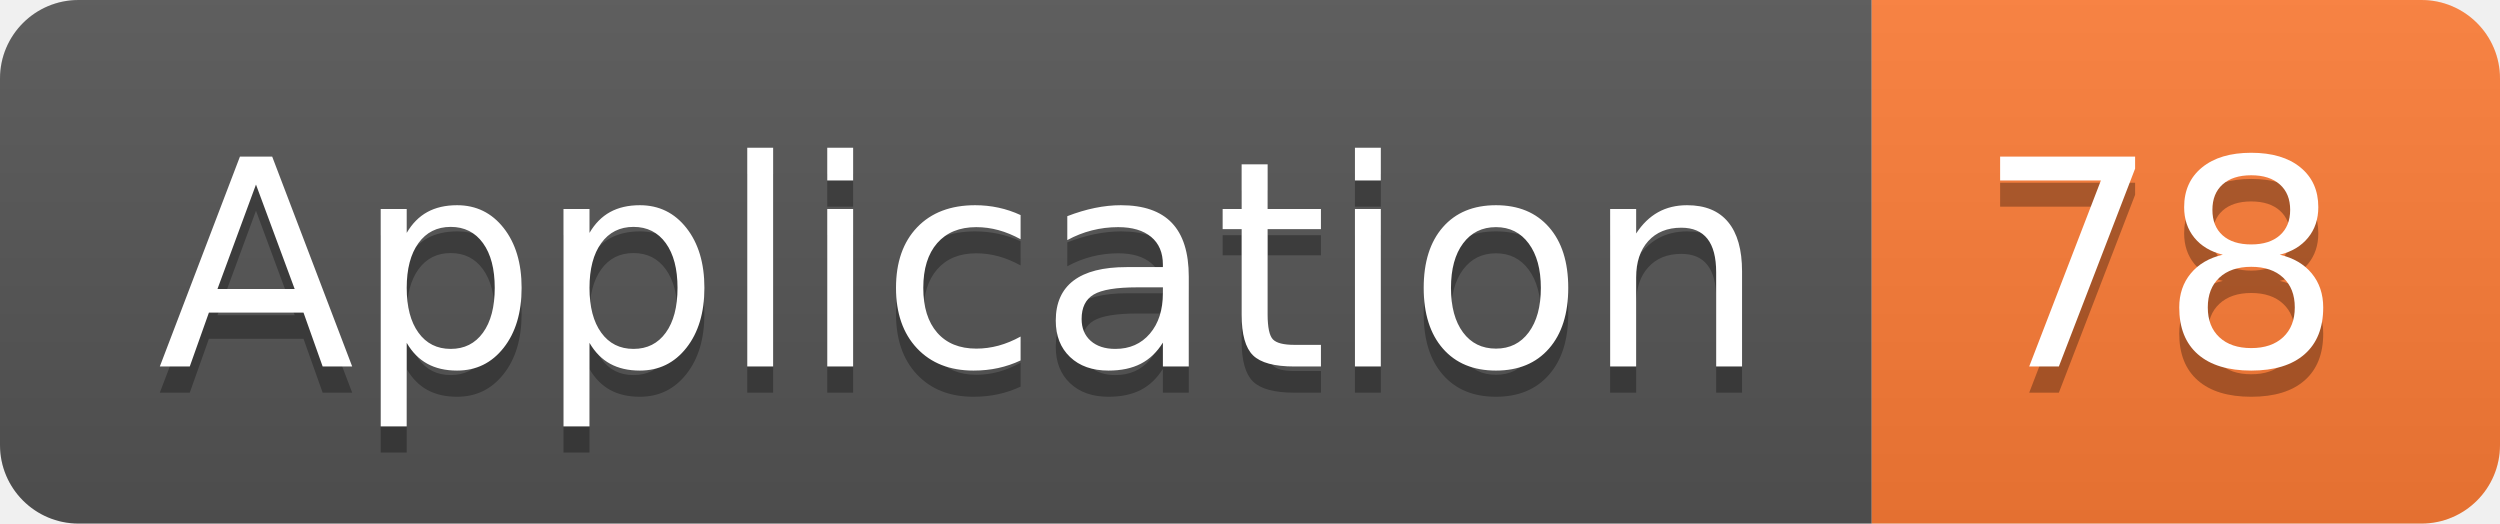
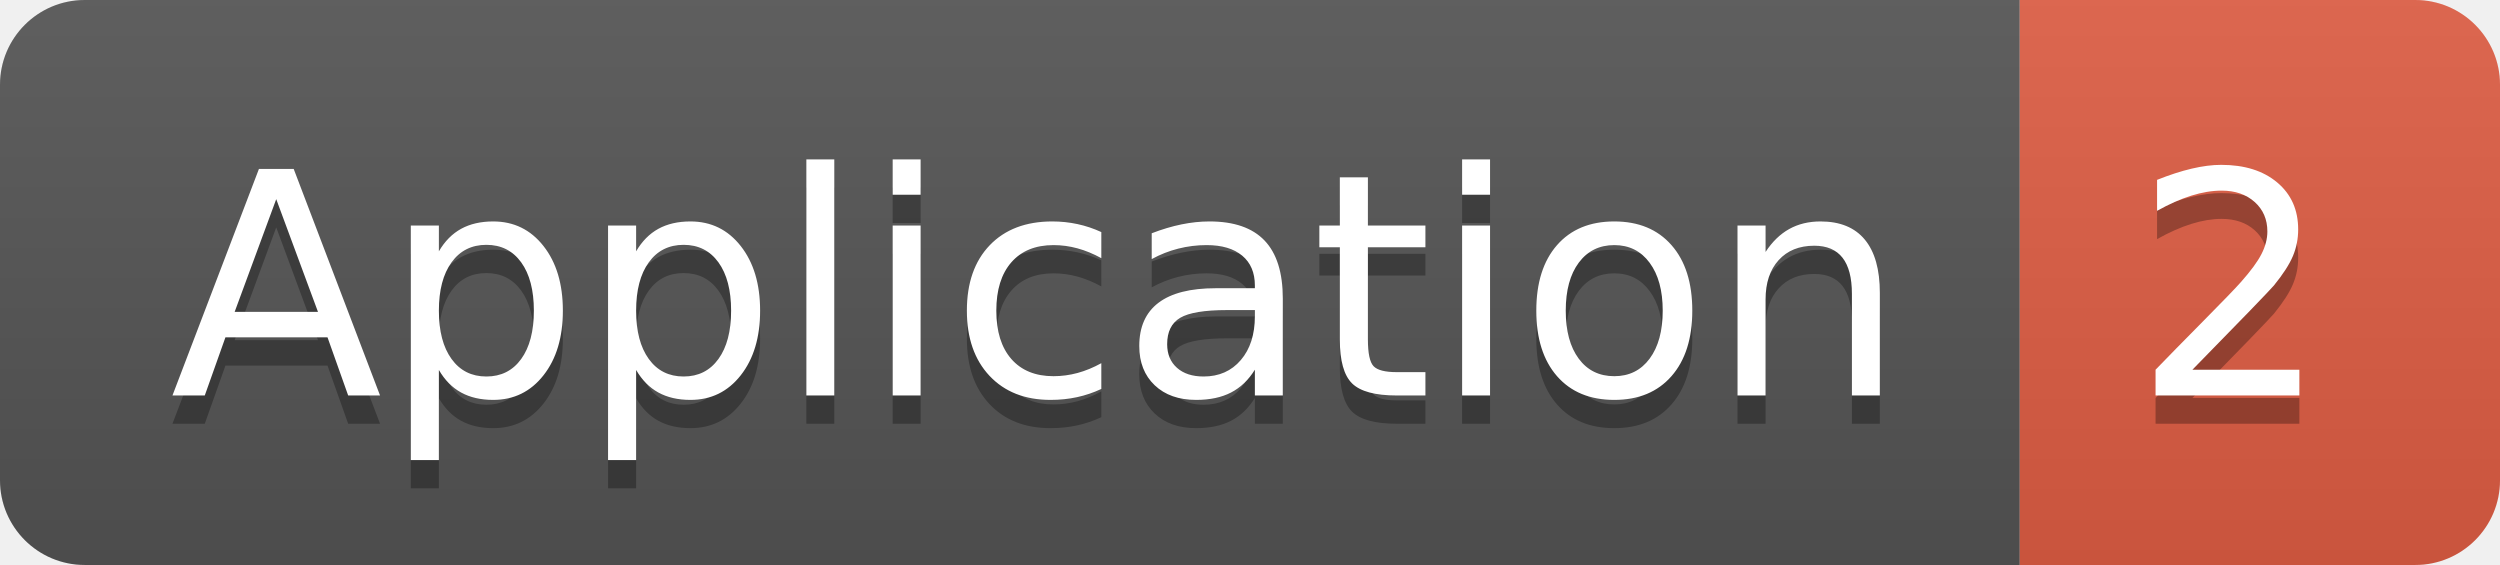
- <svg xmlns="http://www.w3.org/2000/svg" width="95.5" height="20">
+ <svg xmlns="http://www.w3.org/2000/svg" width="88.5" height="20">
  <linearGradient id="smooth" x2="0" y2="100%">
    <stop offset="0" stop-color="#bbb" stop-opacity=".1" />
    <stop offset="1" stop-opacity=".1" />
  </linearGradient>
  <clipPath id="round">
-     <rect width="95.5" height="20" rx="3" fill="#fff" />
+     <rect width="88.5" height="20" rx="3" fill="#fff" />
  </clipPath>
  <g clip-path="url(#round)">
    <rect width="71.5" height="20" fill="#555" />
-     <rect x="71.5" width="24.0" height="20" fill="#fe7d37" />
-     <rect width="95.5" height="20" fill="url(#smooth)" />
+     <rect x="71.5" width="17.0" height="20" fill="#e05d44" />
+     <rect width="88.5" height="20" fill="url(#smooth)" />
  </g>
  <g fill="#fff" text-anchor="middle" font-family="DejaVu Sans,Verdana,Geneva,sans-serif" font-size="110">
    <text x="367.5" y="150" fill="#010101" fill-opacity=".3" transform="scale(0.1)" textLength="615.0" lengthAdjust="spacing">Application</text>
    <text x="367.5" y="140" transform="scale(0.1)" textLength="615.0" lengthAdjust="spacing">Application</text>
-     <text x="825.0" y="150" fill="#010101" fill-opacity=".3" transform="scale(0.1)" textLength="140.0" lengthAdjust="spacing">78</text>
-     <text x="825.0" y="140" transform="scale(0.1)" textLength="140.0" lengthAdjust="spacing">78</text>
+     <text x="790.0" y="150" fill="#010101" fill-opacity=".3" transform="scale(0.1)" textLength="70.0" lengthAdjust="spacing">2</text>
+     <text x="790.0" y="140" transform="scale(0.1)" textLength="70.0" lengthAdjust="spacing">2</text>
  </g>
</svg>
